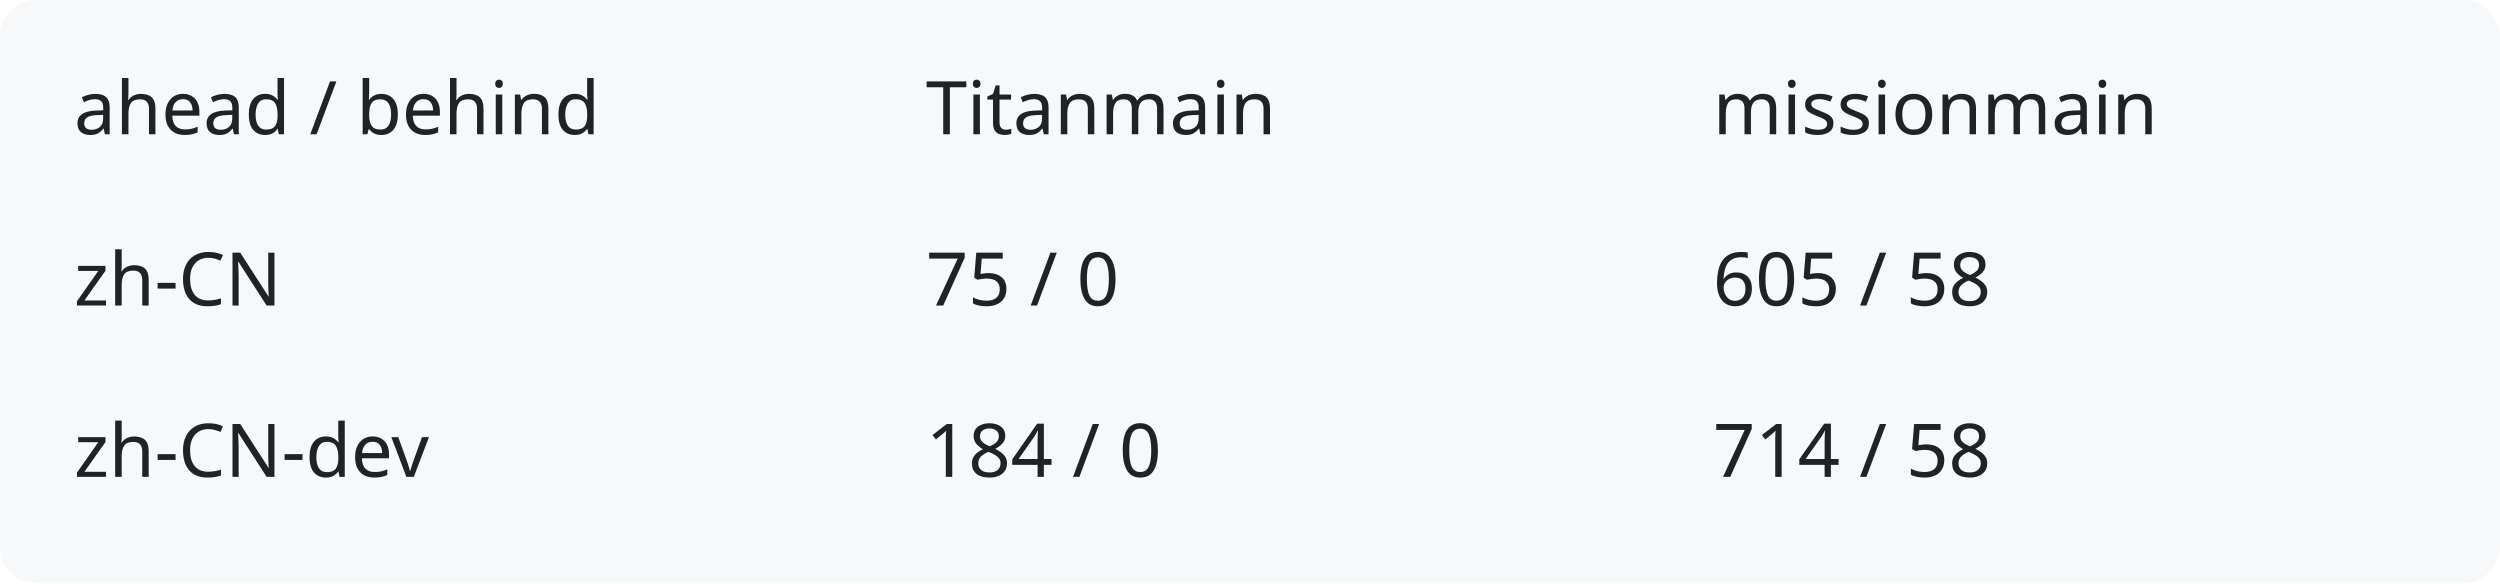
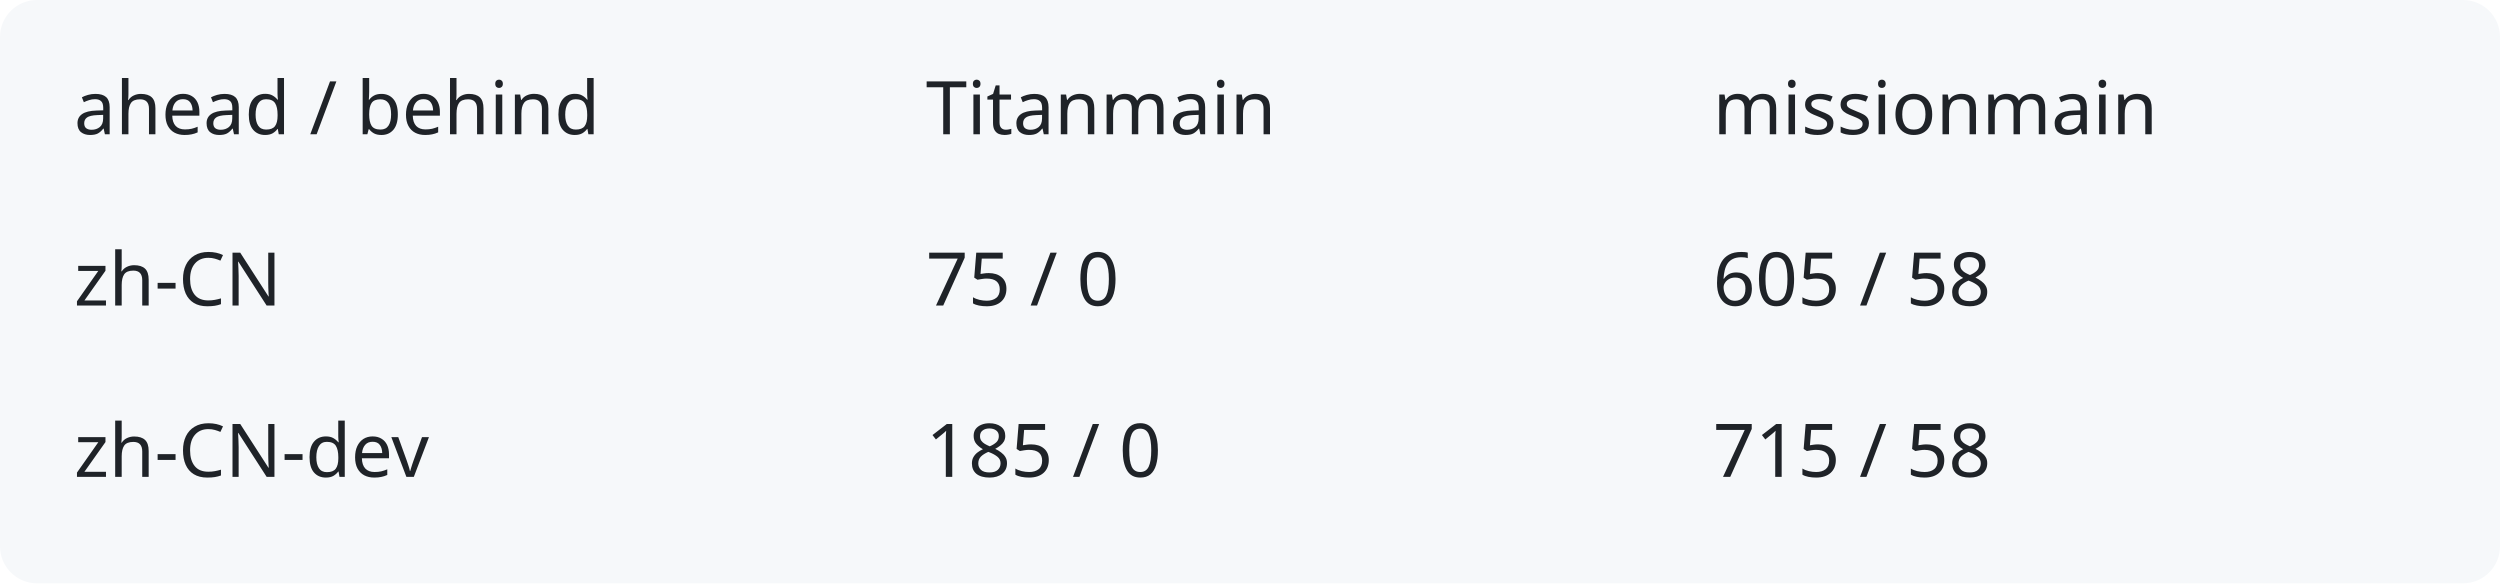
<svg xmlns="http://www.w3.org/2000/svg" width="540" height="126" viewBox="0 0 540 126" role="img" aria-labelledby="title description">
  <rect width="540" height="126" rx="8" fill="#f6f8fa" />
  <g fill="#1f2328" font-family="system-ui,sans-serif" font-size="16">
    <text x="16" y="29">ahead / behind</text>
    <text x="200" y="29">Titanmain</text>
    <text x="370" y="29">missionmain</text>
    <text x="16" y="66">zh-CN</text>
    <text x="200" y="66">75 / 0</text>
    <text x="370" y="66">605 / 58</text>
    <text x="16" y="103">zh-CN-dev</text>
-     <text x="200" y="103">184 / 0</text>
-     <text x="370" y="103">714 / 58</text>
+     <text x="200" y="103">185 / 0</text>
+     <text x="370" y="103">715 / 58</text>
  </g>
</svg>
